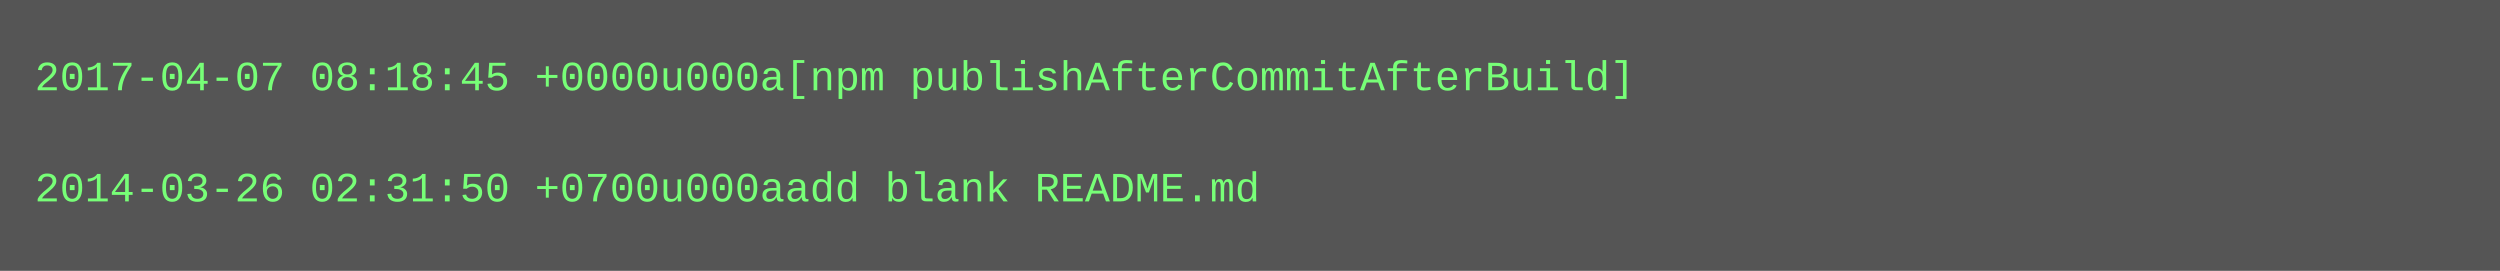
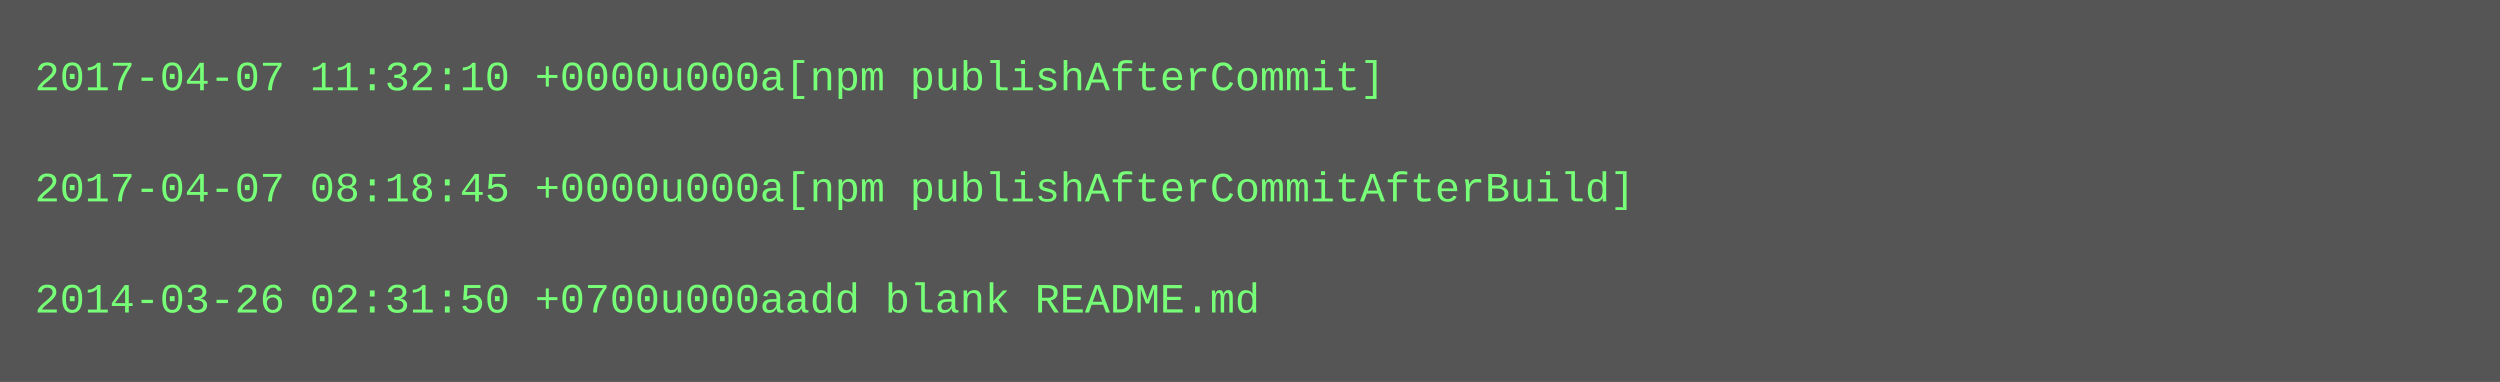
- <svg xmlns="http://www.w3.org/2000/svg" height="78" width="720">
-   <rect height="78" fill="#555" width="720" />
+ <svg xmlns="http://www.w3.org/2000/svg" height="110" width="720">
+   <rect height="110" fill="#555" width="720" />
  <text fill="#7f7" font-family="Courier New" font-size="12" xml:space="preserve">
-     <tspan x="10" y="26">2017-04-07 08:18:45 +0000u000a[npm publishAfterCommitAfterBuild]</tspan>
+     <tspan x="10" y="26">2017-04-07 11:32:10 +0000u000a[npm publishAfterCommit]</tspan>
    <tspan x="10" y="42" />
-     <tspan x="10" y="58">2014-03-26 02:31:50 +0700u000aadd blank README.md</tspan>
+     <tspan x="10" y="58">2017-04-07 08:18:45 +0000u000a[npm publishAfterCommitAfterBuild]</tspan>
+     <tspan x="10" y="74" />
+     <tspan x="10" y="90">2014-03-26 02:31:50 +0700u000aadd blank README.md</tspan>
  </text>
</svg>
